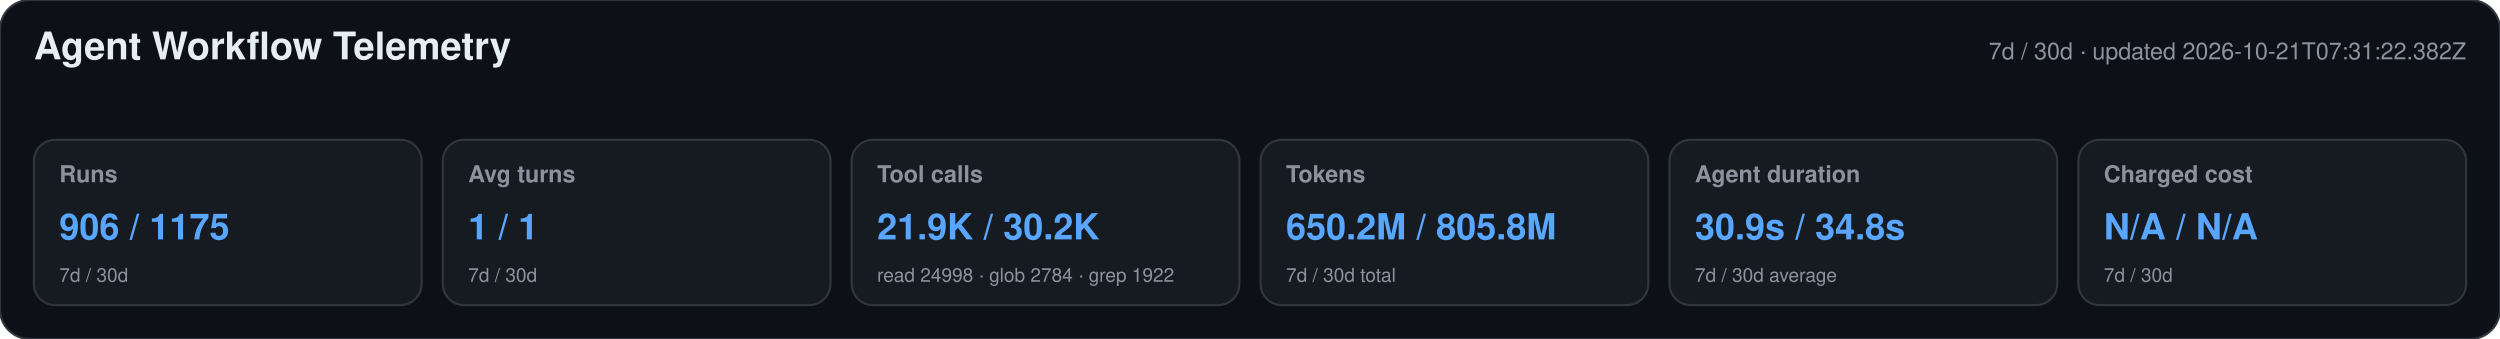
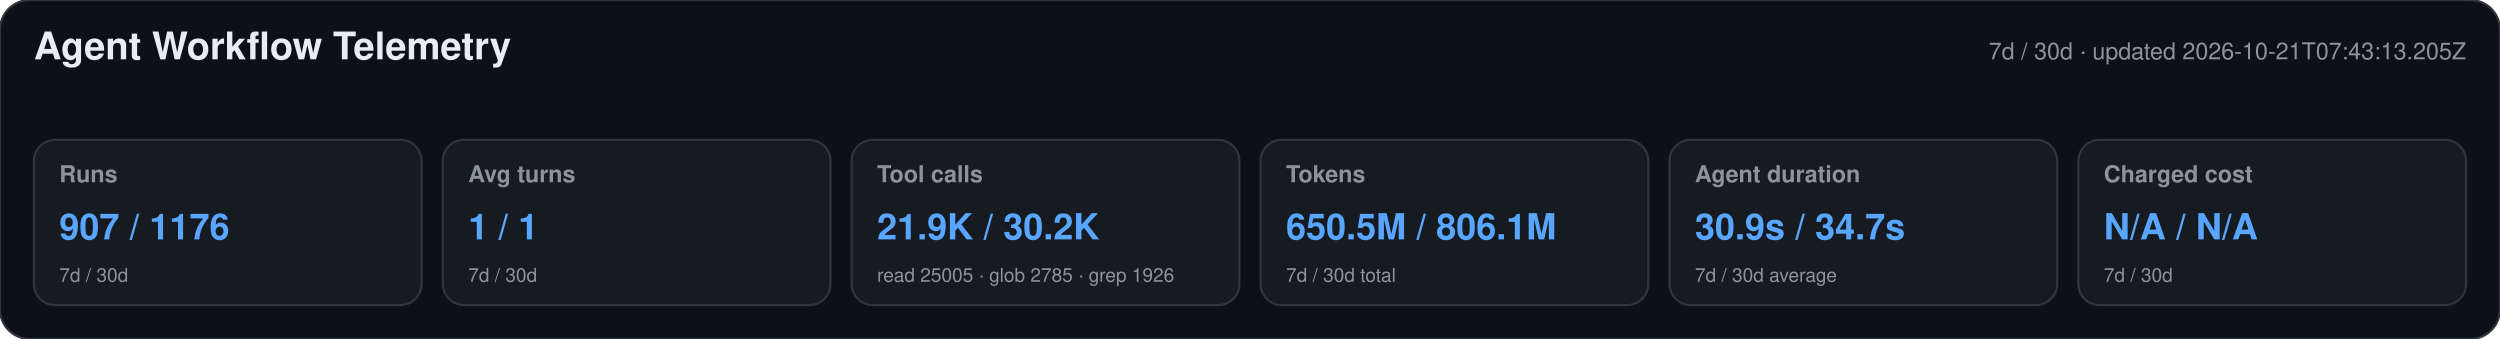
<svg xmlns="http://www.w3.org/2000/svg" width="1180" height="160" viewBox="0 0 1180 160" role="img" aria-labelledby="title desc">
  <style>text{font-family:-apple-system,BlinkMacSystemFont,"Segoe UI",Helvetica,Arial,sans-serif}.heading{font-size:18px;font-weight:650;fill:#e6edf3}.meta,.label,.secondary{fill:#8b949e}.meta,.label{font-size:11px}.label{font-weight:600}.primary{font-size:17px;font-weight:700;fill:#58a6ff}.secondary{font-size:9px}</style>
  <rect width="1180" height="160" rx="14" fill="#0d1117" stroke="#30363d" />
  <text x="16" y="28" class="heading">Agent Workflow Telemetry</text>
-   <text x="1164" y="28" text-anchor="end" class="meta">7d / 30d · updated 2026-10-21T07:31:22.382Z</text>
+   <text x="1164" y="28" text-anchor="end" class="meta">7d / 30d · updated 2026-10-21T07:43:13.205Z</text>
  <g>
    <rect x="16" y="66" width="183" height="78" rx="10" fill="#161b22" stroke="#30363d" />
    <text x="28" y="86" class="label">Runs</text>
-     <text x="28" y="113" class="primary">906 / 1175</text>
+     <text x="28" y="113" class="primary">907 / 1176</text>
    <text x="28" y="133" class="secondary">7d / 30d</text>
  </g>
  <g>
    <rect x="209" y="66" width="183" height="78" rx="10" fill="#161b22" stroke="#30363d" />
    <text x="221" y="86" class="label">Avg turns</text>
    <text x="221" y="113" class="primary">1 / 1</text>
    <text x="221" y="133" class="secondary">7d / 30d</text>
  </g>
  <g>
    <rect x="402" y="66" width="183" height="78" rx="10" fill="#161b22" stroke="#30363d" />
    <text x="414" y="86" class="label">Tool calls</text>
    <text x="414" y="113" class="primary">21.9K / 30.2K</text>
-     <text x="414" y="133" class="secondary">read 24998 · glob 2784 · grep 1922</text>
+     <text x="414" y="133" class="secondary">read 25005 · glob 2785 · grep 1926</text>
  </g>
  <g>
    <rect x="595" y="66" width="183" height="78" rx="10" fill="#161b22" stroke="#30363d" />
    <text x="607" y="86" class="label">Tokens</text>
-     <text x="607" y="113" class="primary">650.2M / 805.8M</text>
+     <text x="607" y="113" class="primary">650.5M / 806.1M</text>
    <text x="607" y="133" class="secondary">7d / 30d total</text>
  </g>
  <g>
    <rect x="788" y="66" width="183" height="78" rx="10" fill="#161b22" stroke="#30363d" />
    <text x="800" y="86" class="label">Agent duration</text>
-     <text x="800" y="113" class="primary">30.9s / 34.8s</text>
+     <text x="800" y="113" class="primary">30.9s / 34.7s</text>
    <text x="800" y="133" class="secondary">7d / 30d average</text>
  </g>
  <g>
    <rect x="981" y="66" width="183" height="78" rx="10" fill="#161b22" stroke="#30363d" />
    <text x="993" y="86" class="label">Charged cost</text>
    <text x="993" y="113" class="primary">N/A / N/A</text>
    <text x="993" y="133" class="secondary">7d / 30d</text>
  </g>
</svg>
